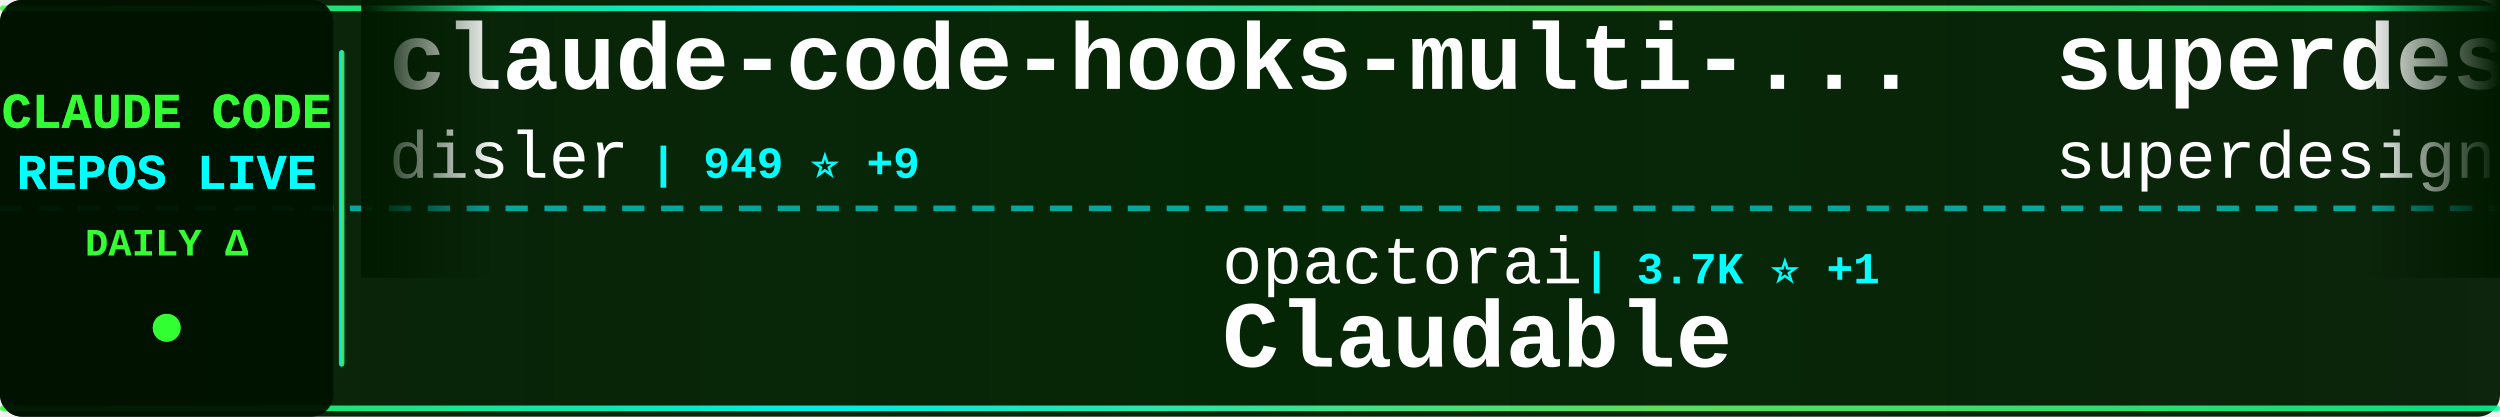
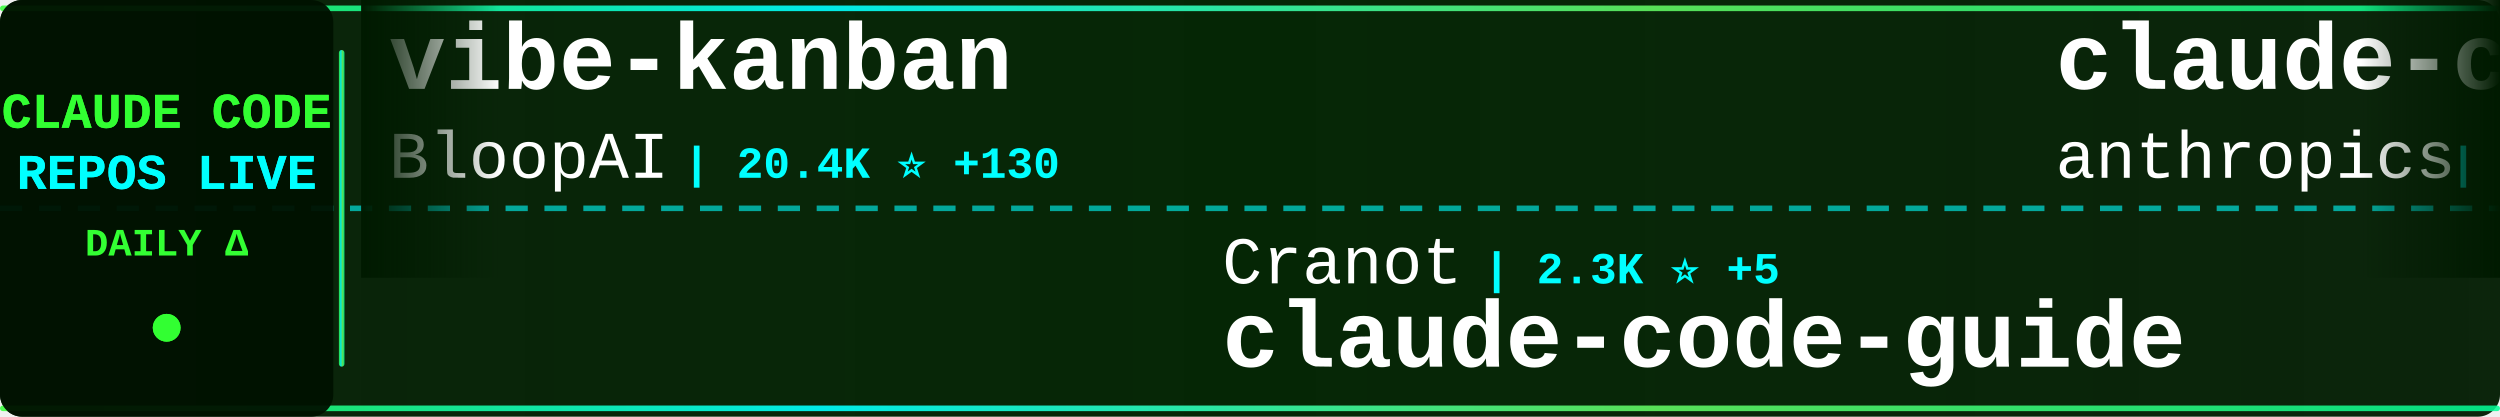
<svg xmlns="http://www.w3.org/2000/svg" width="900" height="150">
  <defs>
    <linearGradient id="tickerBg" x1="0%" y1="0%" x2="100%" y2="0%">
      <stop offset="0%" style="stop-color:#001a00;stop-opacity:0.95" />
      <stop offset="50%" style="stop-color:#002200;stop-opacity:0.98" />
      <stop offset="100%" style="stop-color:#001a00;stop-opacity:0.95" />
    </linearGradient>
    <linearGradient id="borderGrad" x1="0%" y1="0%" x2="100%" y2="0%">
      <stop offset="0%" style="stop-color:#33ff33;stop-opacity:0.85">
        <animate attributeName="stop-opacity" values="0.85;1;0.85" dur="2s" repeatCount="indefinite" />
      </stop>
      <stop offset="33%" style="stop-color:#00ffff;stop-opacity:0.9">
        <animate attributeName="stop-opacity" values="0.9;1;0.9" dur="2.2s" repeatCount="indefinite" />
      </stop>
      <stop offset="66%" style="stop-color:#66ff66;stop-opacity:0.85">
        <animate attributeName="stop-opacity" values="0.85;1;0.85" dur="1.8s" repeatCount="indefinite" />
      </stop>
      <stop offset="100%" style="stop-color:#00ff99;stop-opacity:0.85">
        <animate attributeName="stop-opacity" values="0.85;1;0.85" dur="2s" repeatCount="indefinite" />
      </stop>
    </linearGradient>
    <filter id="textGlow">
      <feGaussianBlur stdDeviation="0.1" result="coloredBlur" />
      <feMerge>
        <feMergeNode in="coloredBlur" />
        <feMergeNode in="SourceGraphic" />
      </feMerge>
    </filter>
    <filter id="metricGlow">
      <feGaussianBlur stdDeviation="0.2" result="coloredBlur" />
      <feMerge>
        <feMergeNode in="coloredBlur" />
        <feMergeNode in="SourceGraphic" />
      </feMerge>
    </filter>
    <linearGradient id="leftFade" x1="0%" y1="0%" x2="100%" y2="0%">
      <stop offset="0%" style="stop-color:#001a00;stop-opacity:1" />
      <stop offset="100%" style="stop-color:#001a00;stop-opacity:0" />
    </linearGradient>
    <linearGradient id="rightFade" x1="0%" y1="0%" x2="100%" y2="0%">
      <stop offset="0%" style="stop-color:#001a00;stop-opacity:0" />
      <stop offset="100%" style="stop-color:#001a00;stop-opacity:1" />
    </linearGradient>
  </defs>
  <rect width="900" height="150" fill="url(#tickerBg)" rx="8" />
  <rect x="0" y="2" width="900" height="2" fill="url(#borderGrad)" rx="1" />
  <rect x="0" y="146" width="900" height="2" fill="url(#borderGrad)" rx="1" />
  <line x1="0" y1="75" x2="900" y2="75" stroke="#00ffff" stroke-width="2" stroke-dasharray="8 6" opacity="0.6" />
  <rect x="0" y="0" width="120" height="150" fill="#001100" opacity="0.95" rx="8" />
  <text x="60" y="46" font-family="'Courier New', monospace" font-size="18" font-weight="bold" fill="#33ff33" text-anchor="middle" filter="url(#textGlow)">
    CLAUDE CODE
  </text>
  <text x="60" y="68" font-family="'Courier New', monospace" font-size="18" font-weight="bold" fill="#00ffff" text-anchor="middle" filter="url(#textGlow)">
    REPOS LIVE
  </text>
  <text x="60" y="92" font-family="'Courier New', monospace" font-size="14" font-weight="bold" fill="#33ff33" text-anchor="middle">
    DAILY Δ
  </text>
  <circle cx="60" cy="118" r="5" fill="#33ff33" filter="url(#metricGlow)">
    <animate attributeName="r" values="4;6;4" dur="1.5s" repeatCount="indefinite" />
    <animate attributeName="opacity" values="0.6;1;0.6" dur="1.5s" repeatCount="indefinite" />
  </circle>
  <rect x="122" y="18" width="2" height="114" fill="url(#borderGrad)" rx="1" />
  <clipPath id="tickerClip">
    <rect x="130" y="0" width="770" height="150" />
  </clipPath>
  <g clip-path="url(#tickerClip)">
    <g id="tickerItems">
      <animateTransform attributeName="transform" attributeType="XML" type="translate" from="0 0" to="-3000 0" dur="54s" repeatCount="indefinite" />
      <g transform="translate(0, 0)">
-         <text x="140" y="32" font-family="'Courier New', monospace" font-size="34" font-weight="bold" fill="#ffffff">claude-code-hooks-multi-...</text>
-         <text x="140" y="64" font-family="'Courier New', monospace" font-size="24" font-weight="normal" fill="#ffffff" opacity="1.0">disler</text>
-         <text x="234" y="64" font-family="'Courier New', monospace" font-size="16" font-weight="bold" fill="#00ffff"> | 949 ⭐ +9</text>
+         <text x="140" y="32" font-family="'Courier New', monospace" font-size="34" font-weight="bold" fill="#ffffff">vibe-kanban</text>
+         <text x="140" y="64" font-family="'Courier New', monospace" font-size="24" font-weight="normal" fill="#ffffff" opacity="1.0">BloopAI</text>
+         <text x="246" y="64" font-family="'Courier New', monospace" font-size="16" font-weight="bold" fill="#00ffff"> | 20.4K ⭐ +130</text>
      </g>
      <g transform="translate(300, 0)">
-         <text x="140" y="102" font-family="'Courier New', monospace" font-size="24" font-weight="normal" fill="#ffffff" opacity="1.0">opactorai</text>
-         <text x="270" y="102" font-family="'Courier New', monospace" font-size="16" font-weight="bold" fill="#00ffff"> | 3.7K ⭐ +1</text>
-         <text x="140" y="132" font-family="'Courier New', monospace" font-size="34" font-weight="bold" fill="#ffffff">Claudable</text>
+         <text x="140" y="102" font-family="'Courier New', monospace" font-size="24" font-weight="normal" fill="#ffffff" opacity="1.0">Cranot</text>
+         <text x="234" y="102" font-family="'Courier New', monospace" font-size="16" font-weight="bold" fill="#00ffff"> | 2.3K ⭐ +5</text>
+         <text x="140" y="132" font-family="'Courier New', monospace" font-size="34" font-weight="bold" fill="#ffffff">claude-code-guide</text>
      </g>
      <g transform="translate(600, 0)">
-         <text x="140" y="32" font-family="'Courier New', monospace" font-size="34" font-weight="bold" fill="#ffffff">superdesign</text>
-         <text x="140" y="64" font-family="'Courier New', monospace" font-size="24" font-weight="normal" fill="#ffffff" opacity="1.0">superdesigndev</text>
-         <text x="330" y="64" font-family="'Courier New', monospace" font-size="16" font-weight="bold" fill="#00ffff"> | 5.9K ⭐ +22</text>
+         <text x="140" y="32" font-family="'Courier New', monospace" font-size="34" font-weight="bold" fill="#ffffff">claude-code-security-rev...</text>
+         <text x="140" y="64" font-family="'Courier New', monospace" font-size="24" font-weight="normal" fill="#ffffff" opacity="1.0">anthropics</text>
+         <text x="282" y="64" font-family="'Courier New', monospace" font-size="16" font-weight="bold" fill="#00ffff"> | 2.9K ⭐ +8</text>
      </g>
      <g transform="translate(900, 0)">
-         <text x="140" y="102" font-family="'Courier New', monospace" font-size="24" font-weight="normal" fill="#ffffff" opacity="1.0">nishimoto265</text>
-         <text x="306" y="102" font-family="'Courier New', monospace" font-size="16" font-weight="bold" fill="#00ffff"> | 489 ⭐ +1</text>
-         <text x="140" y="132" font-family="'Courier New', monospace" font-size="34" font-weight="bold" fill="#ffffff">Claude-Code-Communicatio...</text>
+         <text x="140" y="102" font-family="'Courier New', monospace" font-size="24" font-weight="normal" fill="#ffffff" opacity="1.0">affaan-m</text>
+         <text x="258" y="102" font-family="'Courier New', monospace" font-size="16" font-weight="bold" fill="#00ffff"> | 39.5K ⭐ +858</text>
+         <text x="140" y="132" font-family="'Courier New', monospace" font-size="34" font-weight="bold" fill="#ffffff">everything-claude-code</text>
      </g>
      <g transform="translate(1200, 0)">
-         <text x="140" y="32" font-family="'Courier New', monospace" font-size="34" font-weight="bold" fill="#ffffff">idea-claude-code-gui</text>
-         <text x="140" y="64" font-family="'Courier New', monospace" font-size="24" font-weight="normal" fill="#ffffff" opacity="1.0">zhukunpenglinyutong</text>
-         <text x="390" y="64" font-family="'Courier New', monospace" font-size="16" font-weight="bold" fill="#00ffff"> | 1.1K ⭐ +9</text>
+         <text x="140" y="32" font-family="'Courier New', monospace" font-size="34" font-weight="bold" fill="#ffffff">claude-code-infrastructu...</text>
+         <text x="140" y="64" font-family="'Courier New', monospace" font-size="24" font-weight="normal" fill="#ffffff" opacity="1.0">diet103</text>
+         <text x="246" y="64" font-family="'Courier New', monospace" font-size="16" font-weight="bold" fill="#00ffff"> | 8.8K ⭐ +17</text>
      </g>
      <g transform="translate(1500, 0)">
-         <text x="140" y="102" font-family="'Courier New', monospace" font-size="24" font-weight="normal" fill="#ffffff" opacity="1.0">Njengah</text>
-         <text x="246" y="102" font-family="'Courier New', monospace" font-size="16" font-weight="bold" fill="#00ffff"> | 1.3K ⭐ +5</text>
-         <text x="140" y="132" font-family="'Courier New', monospace" font-size="34" font-weight="bold" fill="#ffffff">claude-code-cheat-sheet</text>
+         <text x="140" y="102" font-family="'Courier New', monospace" font-size="24" font-weight="normal" fill="#ffffff" opacity="1.0">andrepimenta</text>
+         <text x="306" y="102" font-family="'Courier New', monospace" font-size="16" font-weight="bold" fill="#00ffff"> | 986 ⭐</text>
+         <text x="140" y="132" font-family="'Courier New', monospace" font-size="34" font-weight="bold" fill="#ffffff">claude-code-chat</text>
      </g>
      <g transform="translate(1800, 0)">
-         <text x="140" y="32" font-family="'Courier New', monospace" font-size="34" font-weight="bold" fill="#ffffff">superpowers</text>
-         <text x="140" y="64" font-family="'Courier New', monospace" font-size="24" font-weight="normal" fill="#ffffff" opacity="1.0">obra</text>
-         <text x="210" y="64" font-family="'Courier New', monospace" font-size="16" font-weight="bold" fill="#00ffff"> | 43.8K ⭐ +945</text>
+         <text x="140" y="32" font-family="'Courier New', monospace" font-size="34" font-weight="bold" fill="#ffffff">vibe-coding</text>
+         <text x="140" y="64" font-family="'Courier New', monospace" font-size="24" font-weight="normal" fill="#ffffff" opacity="1.0">EnzeD</text>
+         <text x="222" y="64" font-family="'Courier New', monospace" font-size="16" font-weight="bold" fill="#00ffff"> | 3.9K ⭐ +7</text>
      </g>
      <g transform="translate(2100, 0)">
-         <text x="140" y="102" font-family="'Courier New', monospace" font-size="24" font-weight="normal" fill="#ffffff" opacity="1.0">severity1</text>
-         <text x="270" y="102" font-family="'Courier New', monospace" font-size="16" font-weight="bold" fill="#00ffff"> | 1.1K ⭐ +3</text>
-         <text x="140" y="132" font-family="'Courier New', monospace" font-size="34" font-weight="bold" fill="#ffffff">claude-code-prompt-impro...</text>
+         <text x="140" y="102" font-family="'Courier New', monospace" font-size="24" font-weight="normal" fill="#ffffff" opacity="1.0">simonw</text>
+         <text x="234" y="102" font-family="'Courier New', monospace" font-size="16" font-weight="bold" fill="#00ffff"> | 952 ⭐ +9</text>
+         <text x="140" y="132" font-family="'Courier New', monospace" font-size="34" font-weight="bold" fill="#ffffff">claude-code-transcripts</text>
      </g>
      <g transform="translate(2400, 0)">
-         <text x="140" y="32" font-family="'Courier New', monospace" font-size="34" font-weight="bold" fill="#ffffff">claude-code-hooks-master...</text>
-         <text x="140" y="64" font-family="'Courier New', monospace" font-size="24" font-weight="normal" fill="#ffffff" opacity="1.0">disler</text>
-         <text x="234" y="64" font-family="'Courier New', monospace" font-size="16" font-weight="bold" fill="#00ffff"> | 2.3K ⭐ +57</text>
+         <text x="140" y="32" font-family="'Courier New', monospace" font-size="34" font-weight="bold" fill="#ffffff">claude-code-reverse</text>
+         <text x="140" y="64" font-family="'Courier New', monospace" font-size="24" font-weight="normal" fill="#ffffff" opacity="1.0">Yuyz0112</text>
+         <text x="258" y="64" font-family="'Courier New', monospace" font-size="16" font-weight="bold" fill="#00ffff"> | 2.1K ⭐ +5</text>
      </g>
      <g transform="translate(2700, 0)">
-         <text x="140" y="102" font-family="'Courier New', monospace" font-size="24" font-weight="normal" fill="#ffffff" opacity="1.0">wshobson</text>
-         <text x="258" y="102" font-family="'Courier New', monospace" font-size="16" font-weight="bold" fill="#00ffff"> | 27.7K ⭐ +103</text>
-         <text x="140" y="132" font-family="'Courier New', monospace" font-size="34" font-weight="bold" fill="#ffffff">agents</text>
+         <text x="140" y="102" font-family="'Courier New', monospace" font-size="24" font-weight="normal" fill="#ffffff" opacity="1.0">sugyan</text>
+         <text x="234" y="102" font-family="'Courier New', monospace" font-size="16" font-weight="bold" fill="#00ffff"> | 889 ⭐ +4</text>
+         <text x="140" y="132" font-family="'Courier New', monospace" font-size="34" font-weight="bold" fill="#ffffff">claude-code-webui</text>
      </g>
      <g transform="translate(3000, 0)">
-         <text x="140" y="32" font-family="'Courier New', monospace" font-size="34" font-weight="bold" fill="#ffffff">claude-code-hooks-multi-...</text>
-         <text x="140" y="64" font-family="'Courier New', monospace" font-size="24" font-weight="normal" fill="#ffffff" opacity="1.0">disler</text>
-         <text x="234" y="64" font-family="'Courier New', monospace" font-size="16" font-weight="bold" fill="#00ffff"> | 949 ⭐ +9</text>
+         <text x="140" y="32" font-family="'Courier New', monospace" font-size="34" font-weight="bold" fill="#ffffff">vibe-kanban</text>
+         <text x="140" y="64" font-family="'Courier New', monospace" font-size="24" font-weight="normal" fill="#ffffff" opacity="1.0">BloopAI</text>
+         <text x="246" y="64" font-family="'Courier New', monospace" font-size="16" font-weight="bold" fill="#00ffff"> | 20.4K ⭐ +130</text>
      </g>
      <g transform="translate(3300, 0)">
-         <text x="140" y="102" font-family="'Courier New', monospace" font-size="24" font-weight="normal" fill="#ffffff" opacity="1.0">opactorai</text>
-         <text x="270" y="102" font-family="'Courier New', monospace" font-size="16" font-weight="bold" fill="#00ffff"> | 3.7K ⭐ +1</text>
-         <text x="140" y="132" font-family="'Courier New', monospace" font-size="34" font-weight="bold" fill="#ffffff">Claudable</text>
+         <text x="140" y="102" font-family="'Courier New', monospace" font-size="24" font-weight="normal" fill="#ffffff" opacity="1.0">Cranot</text>
+         <text x="234" y="102" font-family="'Courier New', monospace" font-size="16" font-weight="bold" fill="#00ffff"> | 2.3K ⭐ +5</text>
+         <text x="140" y="132" font-family="'Courier New', monospace" font-size="34" font-weight="bold" fill="#ffffff">claude-code-guide</text>
      </g>
      <g transform="translate(3600, 0)">
-         <text x="140" y="32" font-family="'Courier New', monospace" font-size="34" font-weight="bold" fill="#ffffff">superdesign</text>
-         <text x="140" y="64" font-family="'Courier New', monospace" font-size="24" font-weight="normal" fill="#ffffff" opacity="1.0">superdesigndev</text>
-         <text x="330" y="64" font-family="'Courier New', monospace" font-size="16" font-weight="bold" fill="#00ffff"> | 5.9K ⭐ +22</text>
+         <text x="140" y="32" font-family="'Courier New', monospace" font-size="34" font-weight="bold" fill="#ffffff">claude-code-security-rev...</text>
+         <text x="140" y="64" font-family="'Courier New', monospace" font-size="24" font-weight="normal" fill="#ffffff" opacity="1.0">anthropics</text>
+         <text x="282" y="64" font-family="'Courier New', monospace" font-size="16" font-weight="bold" fill="#00ffff"> | 2.9K ⭐ +8</text>
      </g>
      <g transform="translate(3900, 0)">
-         <text x="140" y="102" font-family="'Courier New', monospace" font-size="24" font-weight="normal" fill="#ffffff" opacity="1.0">nishimoto265</text>
-         <text x="306" y="102" font-family="'Courier New', monospace" font-size="16" font-weight="bold" fill="#00ffff"> | 489 ⭐ +1</text>
-         <text x="140" y="132" font-family="'Courier New', monospace" font-size="34" font-weight="bold" fill="#ffffff">Claude-Code-Communicatio...</text>
+         <text x="140" y="102" font-family="'Courier New', monospace" font-size="24" font-weight="normal" fill="#ffffff" opacity="1.0">affaan-m</text>
+         <text x="258" y="102" font-family="'Courier New', monospace" font-size="16" font-weight="bold" fill="#00ffff"> | 39.5K ⭐ +858</text>
+         <text x="140" y="132" font-family="'Courier New', monospace" font-size="34" font-weight="bold" fill="#ffffff">everything-claude-code</text>
      </g>
    </g>
  </g>
  <rect x="130" y="0" width="50" height="100" fill="url(#leftFade)" />
  <rect x="850" y="0" width="50" height="100" fill="url(#rightFade)" />
</svg>
